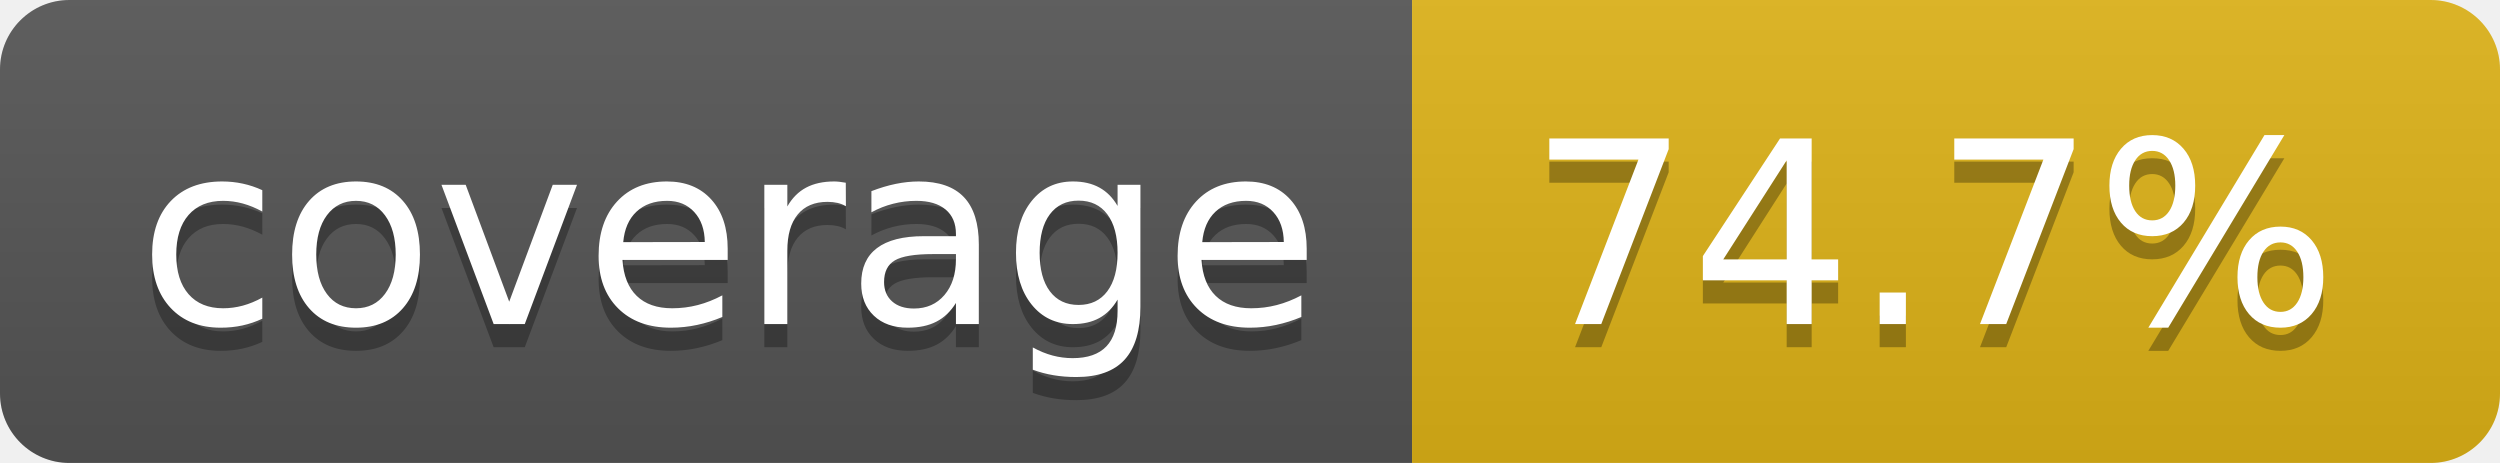
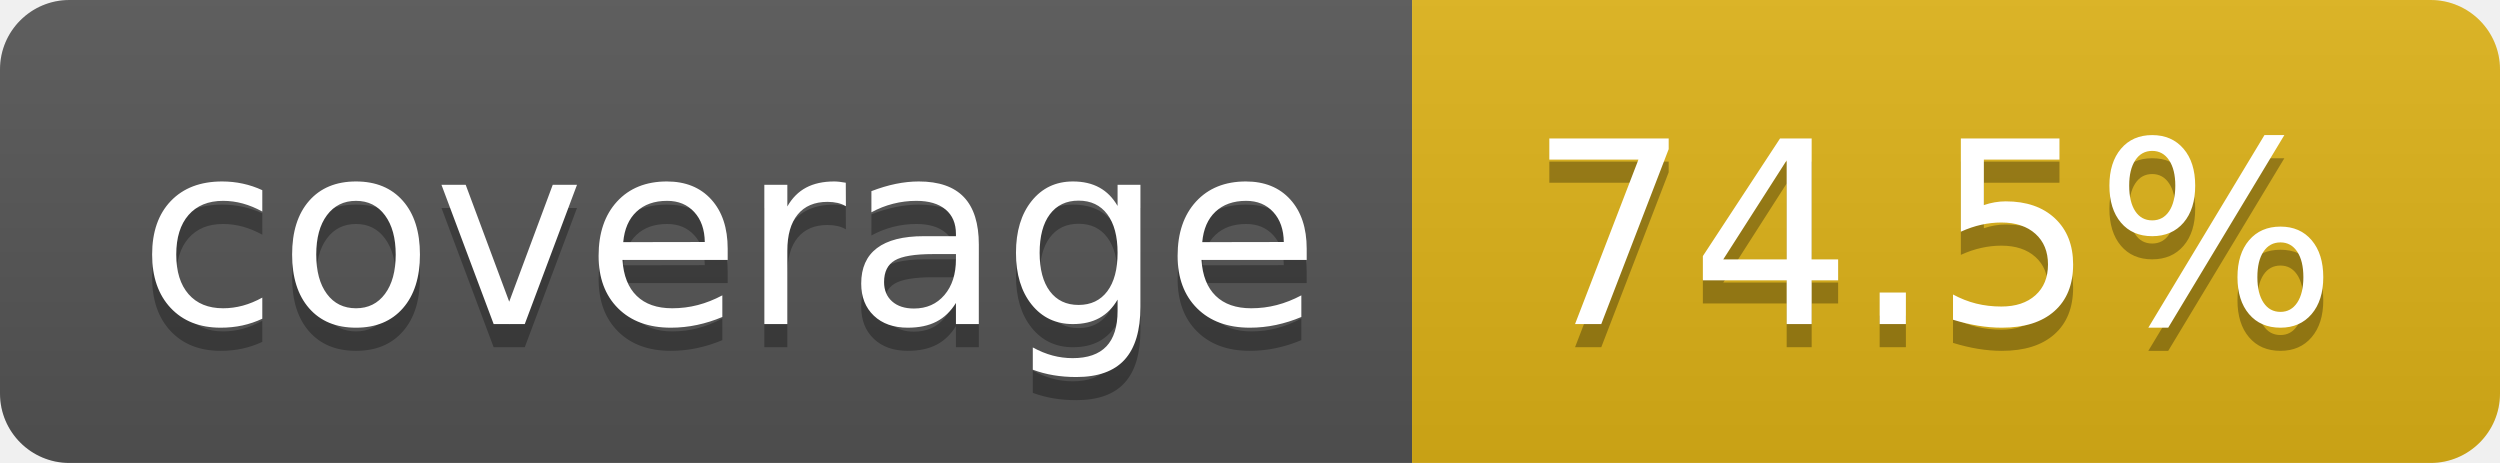
- <svg xmlns="http://www.w3.org/2000/svg" width="108" height="20" role="img" aria-label="coverage: 74.7%">
+ <svg xmlns="http://www.w3.org/2000/svg" width="108" height="20" role="img" aria-label="coverage: 74.5%">
  <linearGradient id="s" x2="0" y2="100%">
    <stop offset="0" stop-color="#bbb" stop-opacity=".1" />
    <stop offset="1" stop-opacity=".1" />
  </linearGradient>
  <clipPath id="r">
    <rect width="108" height="20" rx="3" fill="#fff" />
  </clipPath>
  <g clip-path="url(#r)">
    <rect width="61" height="20" fill="#555" />
    <rect x="61" width="47" height="20" fill="#dfb317" />
    <rect width="108" height="20" fill="url(#s)" />
  </g>
  <g fill="#fff" text-anchor="middle" font-family="Verdana,Geneva,DejaVu Sans,sans-serif" text-rendering="geometricPrecision" font-size="110">
    <text aria-hidden="true" x="315" y="150" fill="#010101" fill-opacity=".3" transform="scale(.1)" textLength="510">coverage</text>
    <text x="315" y="140" transform="scale(.1)" fill="#fff" textLength="510">coverage</text>
-     <text aria-hidden="true" x="835" y="150" fill="#010101" fill-opacity=".3" transform="scale(.1)" textLength="370">74.7%</text>
-     <text x="835" y="140" transform="scale(.1)" fill="#fff" textLength="370">74.7%</text>
+     <text aria-hidden="true" x="835" y="150" fill="#010101" fill-opacity=".3" transform="scale(.1)" textLength="370">74.5%</text>
+     <text x="835" y="140" transform="scale(.1)" fill="#fff" textLength="370">74.5%</text>
  </g>
</svg>
